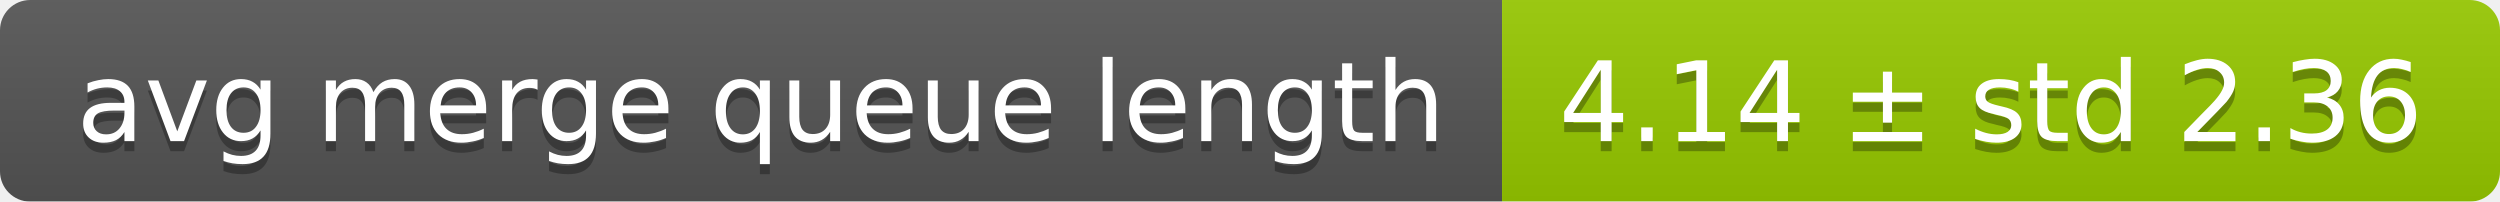
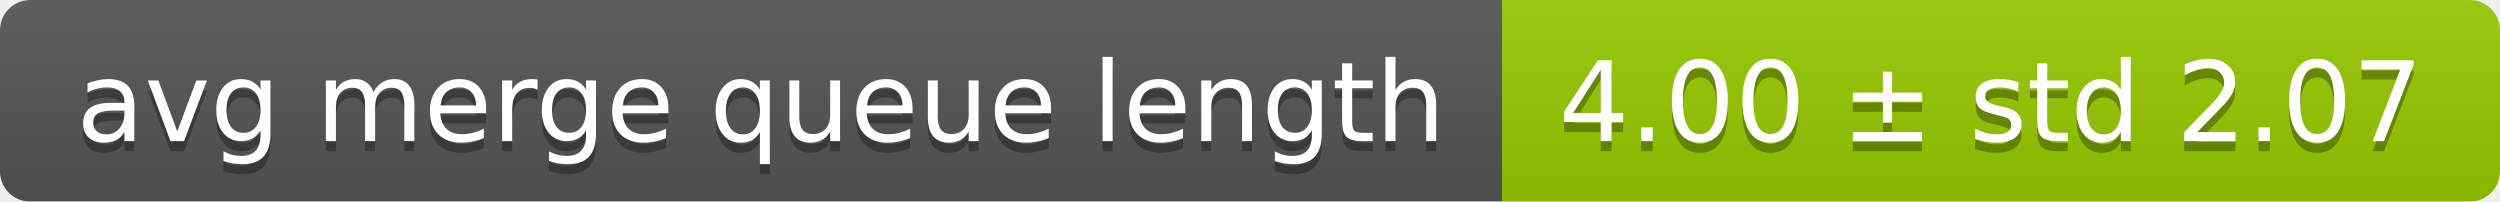
<svg xmlns="http://www.w3.org/2000/svg" width="248" height="20">
  <linearGradient id="smooth" x2="0" y2="100%">
    <stop offset="0" stop-color="#bbb" stop-opacity=".1" />
    <stop offset="1" stop-opacity=".1" />
  </linearGradient>
  <mask id="round">
    <rect width="248" height="20" rx="3" fill="#fff" />
  </mask>
  <g mask="url(#round)">
    <rect width="149" height="20" fill="#555" />
    <rect x="149" width="99" height="20" fill="#97ca00" />
    <rect width="248" height="20" fill="url(#smooth)" />
  </g>
  <g fill="#fff" text-anchor="middle" font-family="DejaVu Sans,Verdana,Geneva,sans-serif" font-size="11">
    <text x="75.5" y="15" fill="#010101" fill-opacity=".3">avg merge queue length</text>
    <text x="75.5" y="14">avg merge queue length</text>
-     <text x="197.5" y="15" fill="#010101" fill-opacity=".3">4.14 ± std 2.36</text>
-     <text x="197.5" y="14">4.14 ± std 2.36</text>
+     <text x="197.5" y="15" fill="#010101" fill-opacity=".3">4.00 ± std 2.07</text>
+     <text x="197.5" y="14">4.00 ± std 2.07</text>
  </g>
</svg>
